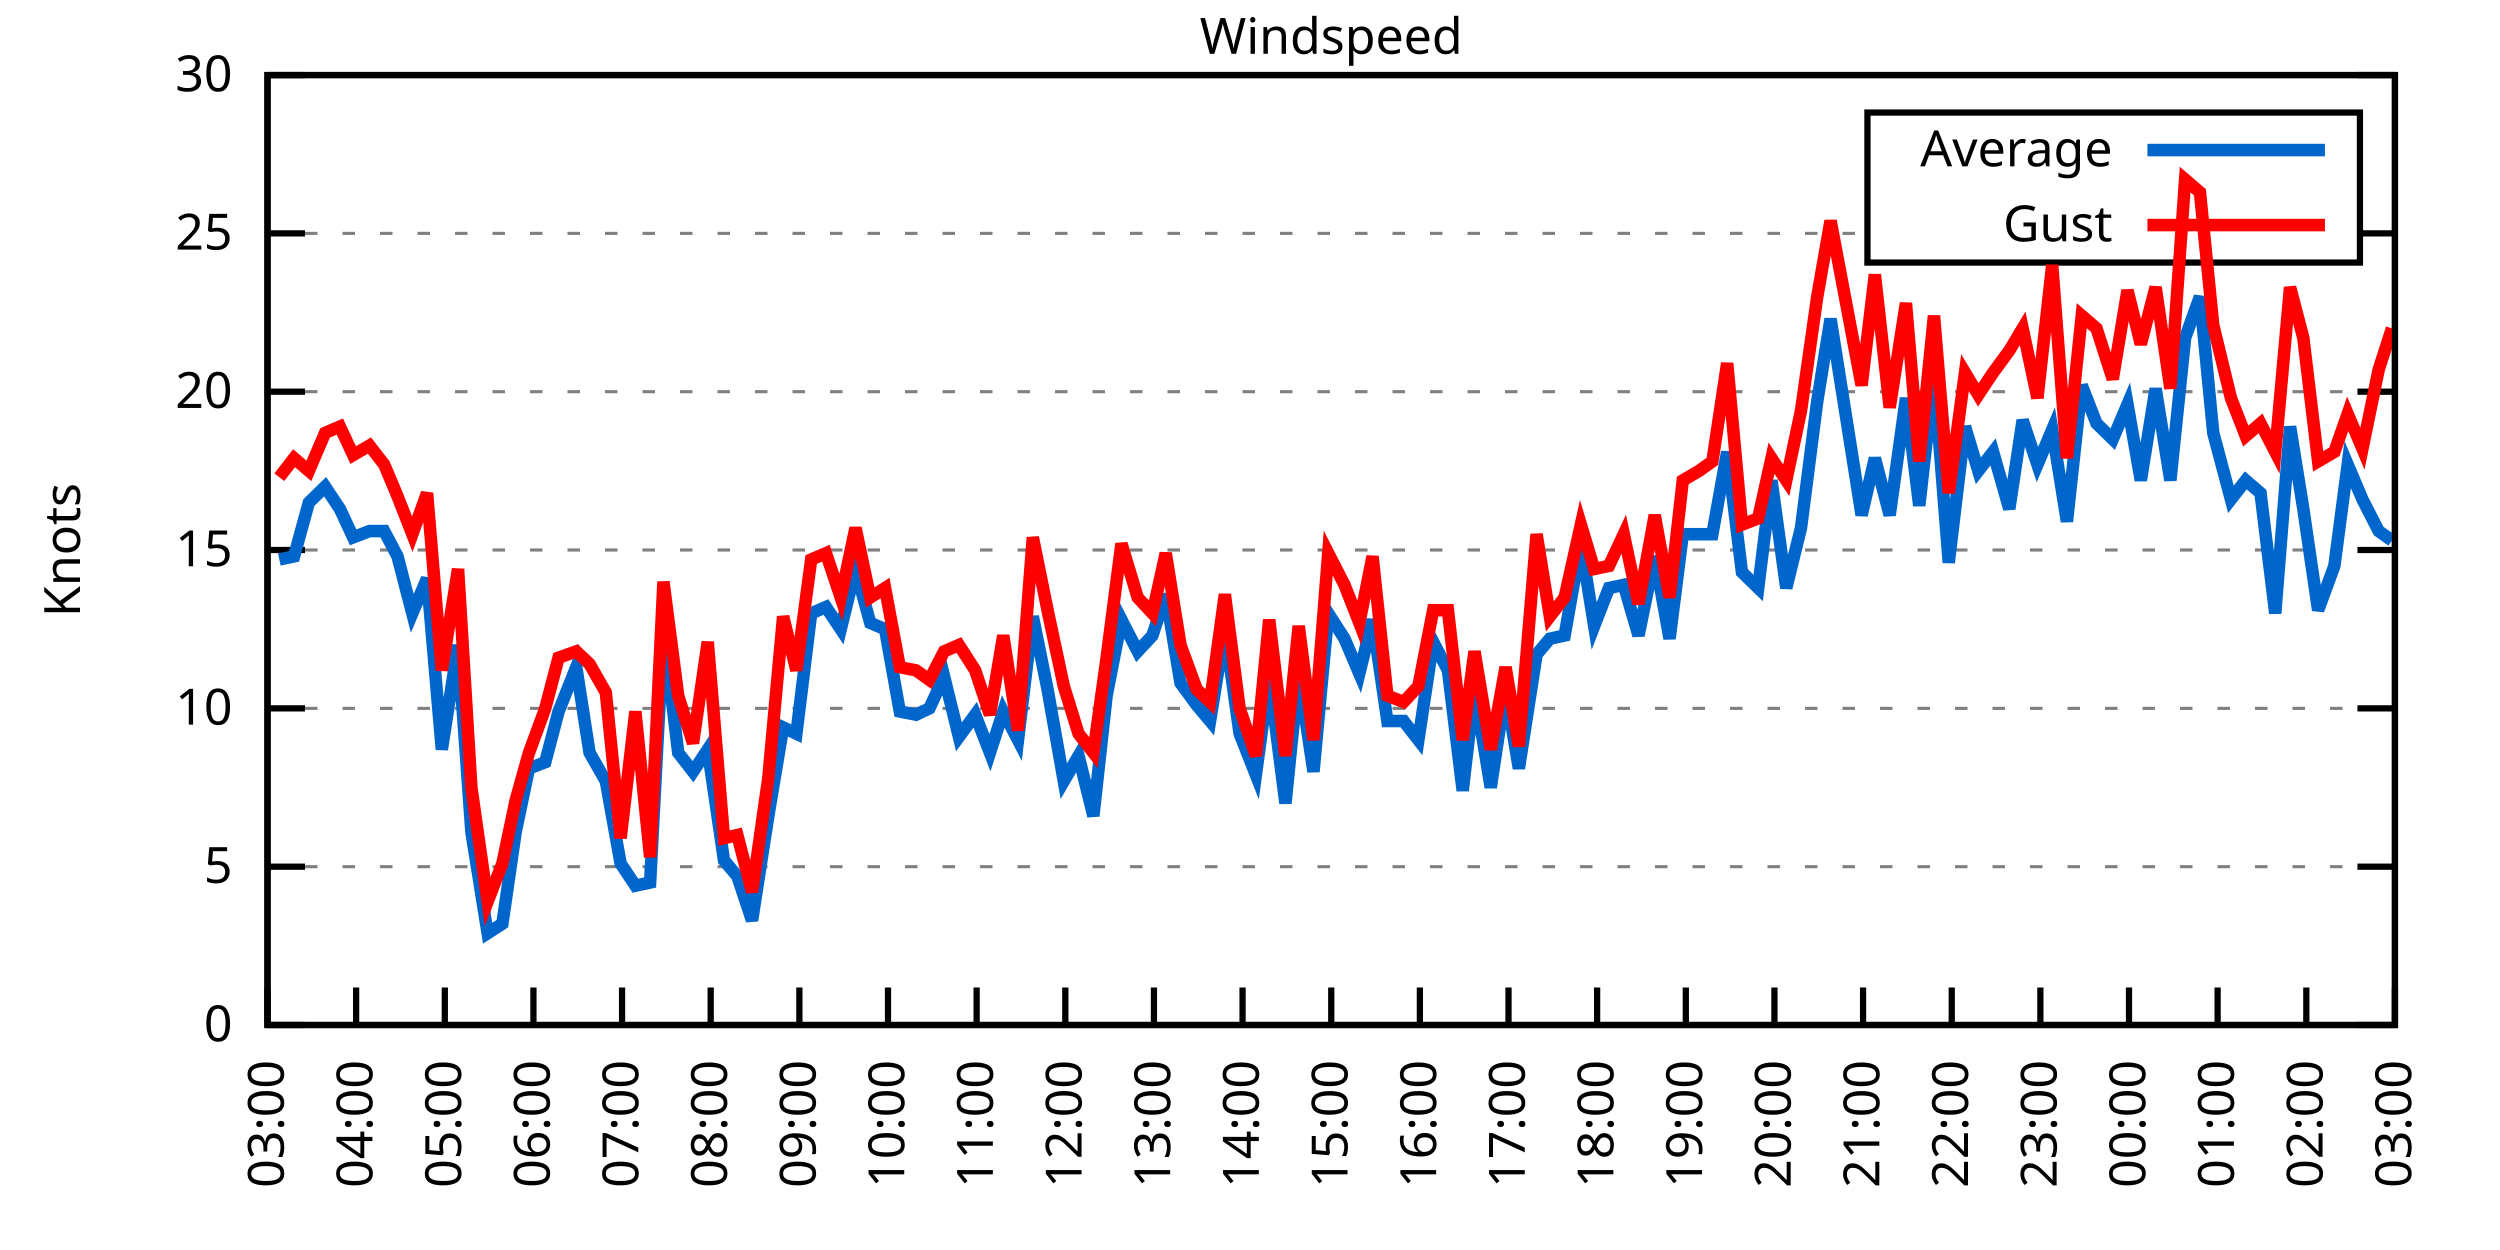
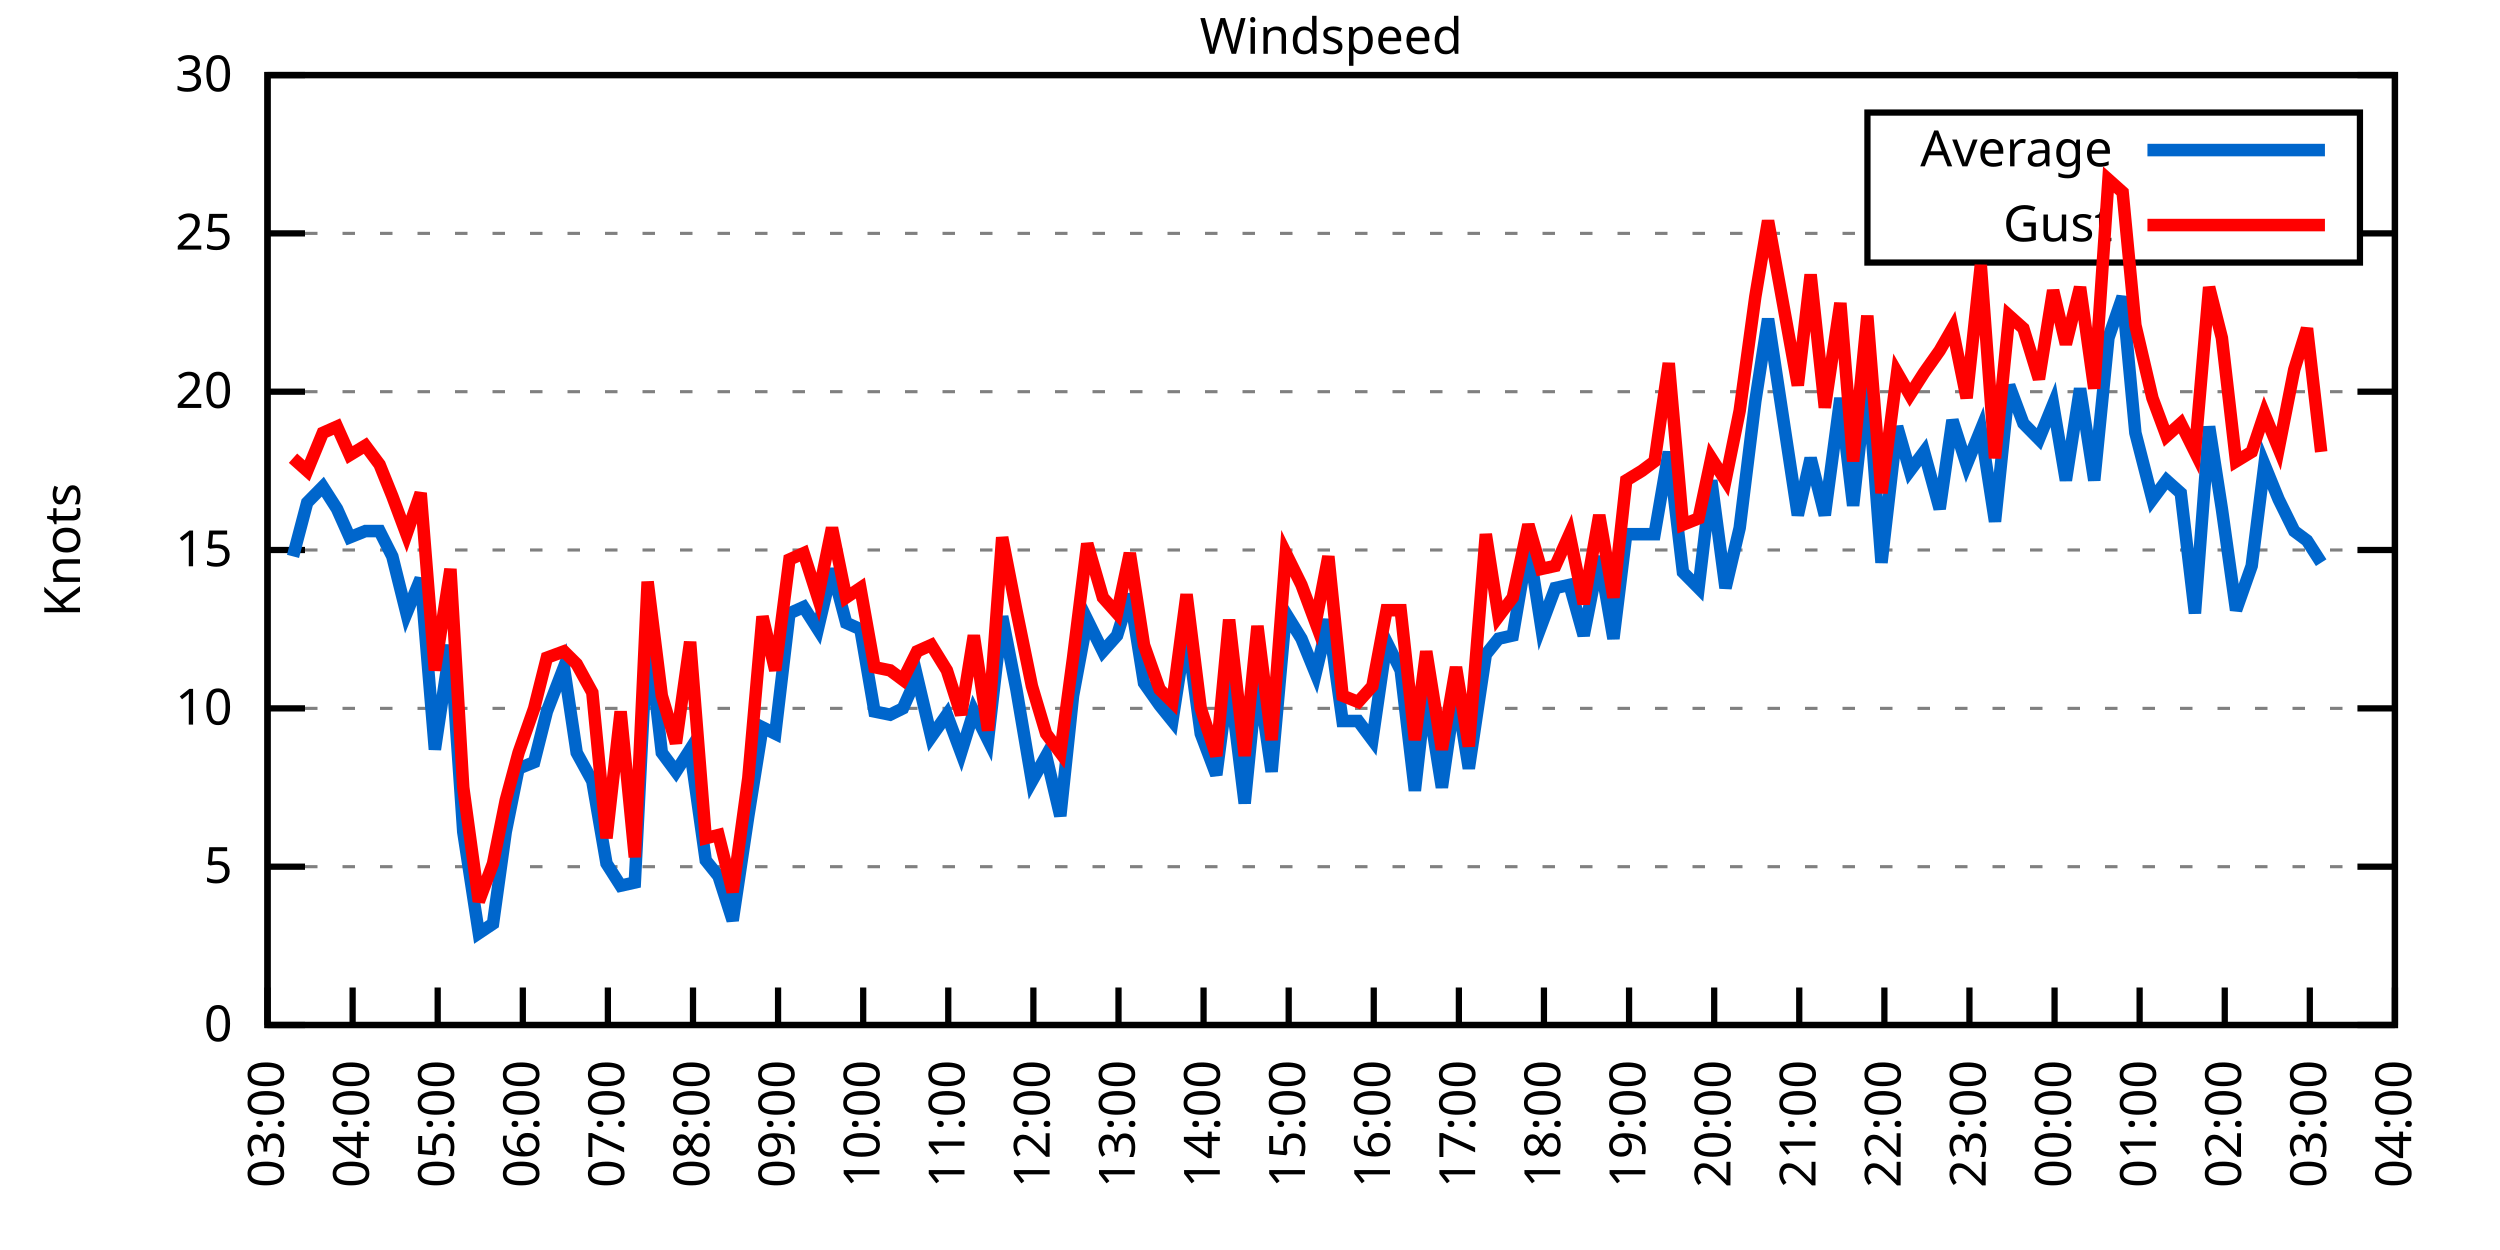
<svg xmlns="http://www.w3.org/2000/svg" xmlns:xlink="http://www.w3.org/1999/xlink" width="400" height="200" viewBox="0 0 400 200">
  <g id="gnuplot_canvas">
    <rect x="0" y="0" width="400" height="200" fill="none" />
    <defs>
      <circle id="gpDot" r="0.5" stroke-width="0.5" stroke="currentColor" />
      <path id="gpPt0" stroke-width="0.333" stroke="currentColor" d="M-1,0 h2 M0,-1 v2" />
      <path id="gpPt1" stroke-width="0.333" stroke="currentColor" d="M-1,-1 L1,1 M1,-1 L-1,1" />
      <path id="gpPt2" stroke-width="0.333" stroke="currentColor" d="M-1,0 L1,0 M0,-1 L0,1 M-1,-1 L1,1 M-1,1 L1,-1" />
      <rect id="gpPt3" stroke-width="0.333" stroke="currentColor" x="-1" y="-1" width="2" height="2" />
      <rect id="gpPt4" stroke-width="0.333" stroke="currentColor" fill="currentColor" x="-1" y="-1" width="2" height="2" />
      <circle id="gpPt5" stroke-width="0.333" stroke="currentColor" cx="0" cy="0" r="1" />
      <use xlink:href="#gpPt5" id="gpPt6" fill="currentColor" stroke="none" />
      <path id="gpPt7" stroke-width="0.333" stroke="currentColor" d="M0,-1.33 L-1.33,0.67 L1.33,0.67 z" />
      <use xlink:href="#gpPt7" id="gpPt8" fill="currentColor" stroke="none" />
      <use xlink:href="#gpPt7" id="gpPt9" stroke="currentColor" transform="rotate(180)" />
      <use xlink:href="#gpPt9" id="gpPt10" fill="currentColor" stroke="none" />
      <use xlink:href="#gpPt3" id="gpPt11" stroke="currentColor" transform="rotate(45)" />
      <use xlink:href="#gpPt11" id="gpPt12" fill="currentColor" stroke="none" />
      <path id="gpPt13" stroke-width="0.333" stroke="currentColor" d="M0,1.330 L1.265,0.411 L0.782,-1.067 L-0.782,-1.076 L-1.265,0.411 z" />
      <use xlink:href="#gpPt13" id="gpPt14" fill="currentColor" stroke="none" />
      <filter id="textbox" filterUnits="objectBoundingBox" x="0" y="0" height="1" width="1">
        <feFlood flood-color="white" flood-opacity="1" result="bgnd" />
        <feComposite in="SourceGraphic" in2="bgnd" operator="atop" />
      </filter>
      <filter id="greybox" filterUnits="objectBoundingBox" x="0" y="0" height="1" width="1">
        <feFlood flood-color="lightgrey" flood-opacity="1" result="grey" />
        <feComposite in="SourceGraphic" in2="grey" operator="atop" />
      </filter>
    </defs>
    <g fill="none" color="white" stroke="currentColor" stroke-width="1.00" stroke-linecap="butt" stroke-linejoin="miter">
</g>
    <g fill="none" color="black" stroke="currentColor" stroke-width="1.00" stroke-linecap="butt" stroke-linejoin="miter">
      <g stroke="none" shape-rendering="crispEdges">
        <polygon fill="rgb(255, 255, 255)" points="42.80,164.00 383.18,164.00 383.18,12.02 42.80,12.02 " />
      </g>
    </g>
    <g fill="none" color="black" stroke="currentColor" stroke-width="1.00" stroke-linecap="butt" stroke-linejoin="miter">
</g>
    <g fill="none" color="black" stroke="black" stroke-width="0.50" stroke-linecap="butt" stroke-linejoin="miter">
</g>
    <g fill="none" color="gray" stroke="currentColor" stroke-width="0.50" stroke-linecap="butt" stroke-linejoin="miter">
      <path stroke="gray" stroke-dasharray="2,4" class="gridline" d="M42.80,164.00 L383.19,164.00  " />
    </g>
    <g fill="none" color="gray" stroke="gray" stroke-width="1.00" stroke-linecap="butt" stroke-linejoin="miter">
</g>
    <g fill="none" color="black" stroke="currentColor" stroke-width="1.00" stroke-linecap="butt" stroke-linejoin="miter">
      <path stroke="black" d="M42.80,164.00 L48.80,164.00 M383.19,164.00 L377.19,164.00  " />
      <g transform="translate(37.20,166.60)" stroke="none" fill="black" font-family="Sans" font-size="8.00" text-anchor="end">
        <text>
          <tspan font-family="Sans"> 0</tspan>
        </text>
      </g>
    </g>
    <g fill="none" color="black" stroke="currentColor" stroke-width="1.00" stroke-linecap="butt" stroke-linejoin="miter">
</g>
    <g fill="none" color="black" stroke="black" stroke-width="0.50" stroke-linecap="butt" stroke-linejoin="miter">
</g>
    <g fill="none" color="gray" stroke="currentColor" stroke-width="0.50" stroke-linecap="butt" stroke-linejoin="miter">
      <path stroke="gray" stroke-dasharray="2,4" class="gridline" d="M42.80,138.67 L383.19,138.67  " />
    </g>
    <g fill="none" color="gray" stroke="gray" stroke-width="1.00" stroke-linecap="butt" stroke-linejoin="miter">
</g>
    <g fill="none" color="black" stroke="currentColor" stroke-width="1.00" stroke-linecap="butt" stroke-linejoin="miter">
      <path stroke="black" d="M42.80,138.67 L48.80,138.67 M383.19,138.67 L377.19,138.67  " />
      <g transform="translate(37.20,141.27)" stroke="none" fill="black" font-family="Sans" font-size="8.00" text-anchor="end">
        <text>
          <tspan font-family="Sans"> 5</tspan>
        </text>
      </g>
    </g>
    <g fill="none" color="black" stroke="currentColor" stroke-width="1.00" stroke-linecap="butt" stroke-linejoin="miter">
</g>
    <g fill="none" color="black" stroke="black" stroke-width="0.50" stroke-linecap="butt" stroke-linejoin="miter">
</g>
    <g fill="none" color="gray" stroke="currentColor" stroke-width="0.50" stroke-linecap="butt" stroke-linejoin="miter">
      <path stroke="gray" stroke-dasharray="2,4" class="gridline" d="M42.80,113.34 L383.19,113.34  " />
    </g>
    <g fill="none" color="gray" stroke="gray" stroke-width="1.00" stroke-linecap="butt" stroke-linejoin="miter">
</g>
    <g fill="none" color="black" stroke="currentColor" stroke-width="1.00" stroke-linecap="butt" stroke-linejoin="miter">
      <path stroke="black" d="M42.80,113.34 L48.80,113.34 M383.19,113.34 L377.19,113.34  " />
      <g transform="translate(37.20,115.94)" stroke="none" fill="black" font-family="Sans" font-size="8.00" text-anchor="end">
        <text>
          <tspan font-family="Sans"> 10</tspan>
        </text>
      </g>
    </g>
    <g fill="none" color="black" stroke="currentColor" stroke-width="1.00" stroke-linecap="butt" stroke-linejoin="miter">
</g>
    <g fill="none" color="black" stroke="black" stroke-width="0.50" stroke-linecap="butt" stroke-linejoin="miter">
</g>
    <g fill="none" color="gray" stroke="currentColor" stroke-width="0.50" stroke-linecap="butt" stroke-linejoin="miter">
      <path stroke="gray" stroke-dasharray="2,4" class="gridline" d="M42.80,88.00 L383.19,88.00  " />
    </g>
    <g fill="none" color="gray" stroke="gray" stroke-width="1.00" stroke-linecap="butt" stroke-linejoin="miter">
</g>
    <g fill="none" color="black" stroke="currentColor" stroke-width="1.00" stroke-linecap="butt" stroke-linejoin="miter">
      <path stroke="black" d="M42.80,88.00 L48.80,88.00 M383.19,88.00 L377.19,88.00  " />
      <g transform="translate(37.20,90.60)" stroke="none" fill="black" font-family="Sans" font-size="8.00" text-anchor="end">
        <text>
          <tspan font-family="Sans"> 15</tspan>
        </text>
      </g>
    </g>
    <g fill="none" color="black" stroke="currentColor" stroke-width="1.00" stroke-linecap="butt" stroke-linejoin="miter">
</g>
    <g fill="none" color="black" stroke="black" stroke-width="0.50" stroke-linecap="butt" stroke-linejoin="miter">
</g>
    <g fill="none" color="gray" stroke="currentColor" stroke-width="0.50" stroke-linecap="butt" stroke-linejoin="miter">
      <path stroke="gray" stroke-dasharray="2,4" class="gridline" d="M42.80,62.67 L383.19,62.67  " />
    </g>
    <g fill="none" color="gray" stroke="gray" stroke-width="1.00" stroke-linecap="butt" stroke-linejoin="miter">
</g>
    <g fill="none" color="black" stroke="currentColor" stroke-width="1.00" stroke-linecap="butt" stroke-linejoin="miter">
      <path stroke="black" d="M42.80,62.67 L48.80,62.67 M383.19,62.67 L377.19,62.67  " />
      <g transform="translate(37.20,65.27)" stroke="none" fill="black" font-family="Sans" font-size="8.00" text-anchor="end">
        <text>
          <tspan font-family="Sans"> 20</tspan>
        </text>
      </g>
    </g>
    <g fill="none" color="black" stroke="currentColor" stroke-width="1.00" stroke-linecap="butt" stroke-linejoin="miter">
</g>
    <g fill="none" color="black" stroke="black" stroke-width="0.50" stroke-linecap="butt" stroke-linejoin="miter">
</g>
    <g fill="none" color="gray" stroke="currentColor" stroke-width="0.50" stroke-linecap="butt" stroke-linejoin="miter">
      <path stroke="gray" stroke-dasharray="2,4" class="gridline" d="M42.80,37.34 L298.79,37.34 M377.59,37.34 L383.19,37.34  " />
    </g>
    <g fill="none" color="gray" stroke="gray" stroke-width="1.00" stroke-linecap="butt" stroke-linejoin="miter">
</g>
    <g fill="none" color="black" stroke="currentColor" stroke-width="1.00" stroke-linecap="butt" stroke-linejoin="miter">
      <path stroke="black" d="M42.80,37.34 L48.80,37.34 M383.19,37.34 L377.19,37.34  " />
      <g transform="translate(37.20,39.94)" stroke="none" fill="black" font-family="Sans" font-size="8.00" text-anchor="end">
        <text>
          <tspan font-family="Sans"> 25</tspan>
        </text>
      </g>
    </g>
    <g fill="none" color="black" stroke="currentColor" stroke-width="1.00" stroke-linecap="butt" stroke-linejoin="miter">
</g>
    <g fill="none" color="black" stroke="black" stroke-width="0.50" stroke-linecap="butt" stroke-linejoin="miter">
</g>
    <g fill="none" color="gray" stroke="currentColor" stroke-width="0.50" stroke-linecap="butt" stroke-linejoin="miter">
      <path stroke="gray" stroke-dasharray="2,4" class="gridline" d="M42.80,12.01 L383.19,12.01  " />
    </g>
    <g fill="none" color="gray" stroke="gray" stroke-width="1.00" stroke-linecap="butt" stroke-linejoin="miter">
</g>
    <g fill="none" color="black" stroke="currentColor" stroke-width="1.00" stroke-linecap="butt" stroke-linejoin="miter">
      <path stroke="black" d="M42.80,12.01 L48.80,12.01 M383.19,12.01 L377.19,12.01  " />
      <g transform="translate(37.20,14.61)" stroke="none" fill="black" font-family="Sans" font-size="8.00" text-anchor="end">
        <text>
          <tspan font-family="Sans"> 30</tspan>
        </text>
      </g>
    </g>
    <g fill="none" color="black" stroke="currentColor" stroke-width="1.00" stroke-linecap="butt" stroke-linejoin="miter">
      <path stroke="black" d="M42.80,164.00 L42.80,158.00  " />
      <g transform="translate(45.40,169.60) rotate(270.00)" stroke="none" fill="black" font-family="Sans" font-size="8.00" text-anchor="end">
        <text>
          <tspan font-family="Sans">03:00</tspan>
        </text>
      </g>
    </g>
    <g fill="none" color="black" stroke="currentColor" stroke-width="1.00" stroke-linecap="butt" stroke-linejoin="miter">
-       <path stroke="black" d="M56.98,164.00 L56.98,158.00  " />
-       <g transform="translate(59.58,169.60) rotate(270.00)" stroke="none" fill="black" font-family="Sans" font-size="8.00" text-anchor="end">
+       <path stroke="black" d="M56.42,164.00 L56.42,158.00  " />
+       <g transform="translate(59.02,169.60) rotate(270.00)" stroke="none" fill="black" font-family="Sans" font-size="8.00" text-anchor="end">
        <text>
          <tspan font-family="Sans">04:00</tspan>
        </text>
      </g>
    </g>
    <g fill="none" color="black" stroke="currentColor" stroke-width="1.00" stroke-linecap="butt" stroke-linejoin="miter">
-       <path stroke="black" d="M71.17,164.00 L71.17,158.00  " />
-       <g transform="translate(73.77,169.60) rotate(270.00)" stroke="none" fill="black" font-family="Sans" font-size="8.00" text-anchor="end">
+       <path stroke="black" d="M70.03,164.00 L70.03,158.00  " />
+       <g transform="translate(72.63,169.60) rotate(270.00)" stroke="none" fill="black" font-family="Sans" font-size="8.00" text-anchor="end">
        <text>
          <tspan font-family="Sans">05:00</tspan>
        </text>
      </g>
    </g>
    <g fill="none" color="black" stroke="currentColor" stroke-width="1.00" stroke-linecap="butt" stroke-linejoin="miter">
-       <path stroke="black" d="M85.35,164.00 L85.35,158.00  " />
-       <g transform="translate(87.95,169.60) rotate(270.00)" stroke="none" fill="black" font-family="Sans" font-size="8.00" text-anchor="end">
+       <path stroke="black" d="M83.65,164.00 L83.65,158.00  " />
+       <g transform="translate(86.25,169.60) rotate(270.00)" stroke="none" fill="black" font-family="Sans" font-size="8.00" text-anchor="end">
        <text>
          <tspan font-family="Sans">06:00</tspan>
        </text>
      </g>
    </g>
    <g fill="none" color="black" stroke="currentColor" stroke-width="1.00" stroke-linecap="butt" stroke-linejoin="miter">
-       <path stroke="black" d="M99.53,164.00 L99.53,158.00  " />
-       <g transform="translate(102.13,169.60) rotate(270.00)" stroke="none" fill="black" font-family="Sans" font-size="8.00" text-anchor="end">
+       <path stroke="black" d="M97.26,164.00 L97.26,158.00  " />
+       <g transform="translate(99.86,169.60) rotate(270.00)" stroke="none" fill="black" font-family="Sans" font-size="8.00" text-anchor="end">
        <text>
          <tspan font-family="Sans">07:00</tspan>
        </text>
      </g>
    </g>
    <g fill="none" color="black" stroke="currentColor" stroke-width="1.00" stroke-linecap="butt" stroke-linejoin="miter">
-       <path stroke="black" d="M113.71,164.00 L113.71,158.00  " />
-       <g transform="translate(116.31,169.60) rotate(270.00)" stroke="none" fill="black" font-family="Sans" font-size="8.00" text-anchor="end">
+       <path stroke="black" d="M110.88,164.00 L110.88,158.00  " />
+       <g transform="translate(113.48,169.60) rotate(270.00)" stroke="none" fill="black" font-family="Sans" font-size="8.00" text-anchor="end">
        <text>
          <tspan font-family="Sans">08:00</tspan>
        </text>
      </g>
    </g>
    <g fill="none" color="black" stroke="currentColor" stroke-width="1.00" stroke-linecap="butt" stroke-linejoin="miter">
-       <path stroke="black" d="M127.90,164.00 L127.90,158.00  " />
-       <g transform="translate(130.50,169.60) rotate(270.00)" stroke="none" fill="black" font-family="Sans" font-size="8.00" text-anchor="end">
+       <path stroke="black" d="M124.49,164.00 L124.49,158.00  " />
+       <g transform="translate(127.09,169.60) rotate(270.00)" stroke="none" fill="black" font-family="Sans" font-size="8.00" text-anchor="end">
        <text>
          <tspan font-family="Sans">09:00</tspan>
        </text>
      </g>
    </g>
    <g fill="none" color="black" stroke="currentColor" stroke-width="1.00" stroke-linecap="butt" stroke-linejoin="miter">
-       <path stroke="black" d="M142.08,164.00 L142.08,158.00  " />
-       <g transform="translate(144.68,169.60) rotate(270.00)" stroke="none" fill="black" font-family="Sans" font-size="8.00" text-anchor="end">
+       <path stroke="black" d="M138.11,164.00 L138.11,158.00  " />
+       <g transform="translate(140.71,169.60) rotate(270.00)" stroke="none" fill="black" font-family="Sans" font-size="8.00" text-anchor="end">
        <text>
          <tspan font-family="Sans">10:00</tspan>
        </text>
      </g>
    </g>
    <g fill="none" color="black" stroke="currentColor" stroke-width="1.00" stroke-linecap="butt" stroke-linejoin="miter">
-       <path stroke="black" d="M156.26,164.00 L156.26,158.00  " />
-       <g transform="translate(158.86,169.60) rotate(270.00)" stroke="none" fill="black" font-family="Sans" font-size="8.00" text-anchor="end">
+       <path stroke="black" d="M151.72,164.00 L151.72,158.00  " />
+       <g transform="translate(154.32,169.60) rotate(270.00)" stroke="none" fill="black" font-family="Sans" font-size="8.00" text-anchor="end">
        <text>
          <tspan font-family="Sans">11:00</tspan>
        </text>
      </g>
    </g>
    <g fill="none" color="black" stroke="currentColor" stroke-width="1.00" stroke-linecap="butt" stroke-linejoin="miter">
-       <path stroke="black" d="M170.45,164.00 L170.45,158.00  " />
-       <g transform="translate(173.05,169.60) rotate(270.00)" stroke="none" fill="black" font-family="Sans" font-size="8.00" text-anchor="end">
+       <path stroke="black" d="M165.34,164.00 L165.34,158.00  " />
+       <g transform="translate(167.94,169.60) rotate(270.00)" stroke="none" fill="black" font-family="Sans" font-size="8.00" text-anchor="end">
        <text>
          <tspan font-family="Sans">12:00</tspan>
        </text>
      </g>
    </g>
    <g fill="none" color="black" stroke="currentColor" stroke-width="1.00" stroke-linecap="butt" stroke-linejoin="miter">
-       <path stroke="black" d="M184.63,164.00 L184.63,158.00  " />
-       <g transform="translate(187.23,169.60) rotate(270.00)" stroke="none" fill="black" font-family="Sans" font-size="8.00" text-anchor="end">
+       <path stroke="black" d="M178.96,164.00 L178.96,158.00  " />
+       <g transform="translate(181.56,169.60) rotate(270.00)" stroke="none" fill="black" font-family="Sans" font-size="8.00" text-anchor="end">
        <text>
          <tspan font-family="Sans">13:00</tspan>
        </text>
      </g>
    </g>
    <g fill="none" color="black" stroke="currentColor" stroke-width="1.00" stroke-linecap="butt" stroke-linejoin="miter">
-       <path stroke="black" d="M198.81,164.00 L198.81,158.00  " />
-       <g transform="translate(201.41,169.60) rotate(270.00)" stroke="none" fill="black" font-family="Sans" font-size="8.00" text-anchor="end">
+       <path stroke="black" d="M192.57,164.00 L192.57,158.00  " />
+       <g transform="translate(195.17,169.60) rotate(270.00)" stroke="none" fill="black" font-family="Sans" font-size="8.00" text-anchor="end">
        <text>
          <tspan font-family="Sans">14:00</tspan>
        </text>
      </g>
    </g>
    <g fill="none" color="black" stroke="currentColor" stroke-width="1.00" stroke-linecap="butt" stroke-linejoin="miter">
-       <path stroke="black" d="M213.00,164.00 L213.00,158.00  " />
-       <g transform="translate(215.60,169.60) rotate(270.00)" stroke="none" fill="black" font-family="Sans" font-size="8.00" text-anchor="end">
+       <path stroke="black" d="M206.19,164.00 L206.19,158.00  " />
+       <g transform="translate(208.79,169.60) rotate(270.00)" stroke="none" fill="black" font-family="Sans" font-size="8.00" text-anchor="end">
        <text>
          <tspan font-family="Sans">15:00</tspan>
        </text>
      </g>
    </g>
    <g fill="none" color="black" stroke="currentColor" stroke-width="1.00" stroke-linecap="butt" stroke-linejoin="miter">
-       <path stroke="black" d="M227.18,164.00 L227.18,158.00  " />
-       <g transform="translate(229.78,169.60) rotate(270.00)" stroke="none" fill="black" font-family="Sans" font-size="8.00" text-anchor="end">
+       <path stroke="black" d="M219.80,164.00 L219.80,158.00  " />
+       <g transform="translate(222.40,169.60) rotate(270.00)" stroke="none" fill="black" font-family="Sans" font-size="8.00" text-anchor="end">
        <text>
          <tspan font-family="Sans">16:00</tspan>
        </text>
      </g>
    </g>
    <g fill="none" color="black" stroke="currentColor" stroke-width="1.00" stroke-linecap="butt" stroke-linejoin="miter">
-       <path stroke="black" d="M241.36,164.00 L241.36,158.00  " />
-       <g transform="translate(243.96,169.60) rotate(270.00)" stroke="none" fill="black" font-family="Sans" font-size="8.00" text-anchor="end">
+       <path stroke="black" d="M233.42,164.00 L233.42,158.00  " />
+       <g transform="translate(236.02,169.60) rotate(270.00)" stroke="none" fill="black" font-family="Sans" font-size="8.00" text-anchor="end">
        <text>
          <tspan font-family="Sans">17:00</tspan>
        </text>
      </g>
    </g>
    <g fill="none" color="black" stroke="currentColor" stroke-width="1.00" stroke-linecap="butt" stroke-linejoin="miter">
-       <path stroke="black" d="M255.54,164.00 L255.54,158.00  " />
-       <g transform="translate(258.14,169.60) rotate(270.00)" stroke="none" fill="black" font-family="Sans" font-size="8.00" text-anchor="end">
+       <path stroke="black" d="M247.03,164.00 L247.03,158.00  " />
+       <g transform="translate(249.63,169.60) rotate(270.00)" stroke="none" fill="black" font-family="Sans" font-size="8.00" text-anchor="end">
        <text>
          <tspan font-family="Sans">18:00</tspan>
        </text>
      </g>
    </g>
    <g fill="none" color="black" stroke="currentColor" stroke-width="1.00" stroke-linecap="butt" stroke-linejoin="miter">
-       <path stroke="black" d="M269.73,164.00 L269.73,158.00  " />
-       <g transform="translate(272.33,169.60) rotate(270.00)" stroke="none" fill="black" font-family="Sans" font-size="8.00" text-anchor="end">
+       <path stroke="black" d="M260.65,164.00 L260.65,158.00  " />
+       <g transform="translate(263.25,169.60) rotate(270.00)" stroke="none" fill="black" font-family="Sans" font-size="8.00" text-anchor="end">
        <text>
          <tspan font-family="Sans">19:00</tspan>
        </text>
      </g>
    </g>
    <g fill="none" color="black" stroke="currentColor" stroke-width="1.00" stroke-linecap="butt" stroke-linejoin="miter">
-       <path stroke="black" d="M283.91,164.00 L283.91,158.00  " />
-       <g transform="translate(286.51,169.60) rotate(270.00)" stroke="none" fill="black" font-family="Sans" font-size="8.00" text-anchor="end">
+       <path stroke="black" d="M274.27,164.00 L274.27,158.00  " />
+       <g transform="translate(276.87,169.60) rotate(270.00)" stroke="none" fill="black" font-family="Sans" font-size="8.00" text-anchor="end">
        <text>
          <tspan font-family="Sans">20:00</tspan>
        </text>
      </g>
    </g>
    <g fill="none" color="black" stroke="currentColor" stroke-width="1.00" stroke-linecap="butt" stroke-linejoin="miter">
-       <path stroke="black" d="M298.09,164.00 L298.09,158.00  " />
-       <g transform="translate(300.69,169.60) rotate(270.00)" stroke="none" fill="black" font-family="Sans" font-size="8.00" text-anchor="end">
+       <path stroke="black" d="M287.88,164.00 L287.88,158.00  " />
+       <g transform="translate(290.48,169.60) rotate(270.00)" stroke="none" fill="black" font-family="Sans" font-size="8.00" text-anchor="end">
        <text>
          <tspan font-family="Sans">21:00</tspan>
        </text>
      </g>
    </g>
    <g fill="none" color="black" stroke="currentColor" stroke-width="1.00" stroke-linecap="butt" stroke-linejoin="miter">
-       <path stroke="black" d="M312.28,164.00 L312.28,158.00  " />
-       <g transform="translate(314.88,169.60) rotate(270.00)" stroke="none" fill="black" font-family="Sans" font-size="8.00" text-anchor="end">
+       <path stroke="black" d="M301.50,164.00 L301.50,158.00  " />
+       <g transform="translate(304.10,169.60) rotate(270.00)" stroke="none" fill="black" font-family="Sans" font-size="8.00" text-anchor="end">
        <text>
          <tspan font-family="Sans">22:00</tspan>
        </text>
      </g>
    </g>
    <g fill="none" color="black" stroke="currentColor" stroke-width="1.00" stroke-linecap="butt" stroke-linejoin="miter">
-       <path stroke="black" d="M326.46,164.00 L326.46,158.00  " />
-       <g transform="translate(329.06,169.60) rotate(270.00)" stroke="none" fill="black" font-family="Sans" font-size="8.00" text-anchor="end">
+       <path stroke="black" d="M315.11,164.00 L315.11,158.00  " />
+       <g transform="translate(317.71,169.60) rotate(270.00)" stroke="none" fill="black" font-family="Sans" font-size="8.00" text-anchor="end">
        <text>
          <tspan font-family="Sans">23:00</tspan>
        </text>
      </g>
    </g>
    <g fill="none" color="black" stroke="currentColor" stroke-width="1.00" stroke-linecap="butt" stroke-linejoin="miter">
-       <path stroke="black" d="M340.64,164.00 L340.64,158.00  " />
-       <g transform="translate(343.24,169.60) rotate(270.00)" stroke="none" fill="black" font-family="Sans" font-size="8.00" text-anchor="end">
+       <path stroke="black" d="M328.73,164.00 L328.73,158.00  " />
+       <g transform="translate(331.33,169.60) rotate(270.00)" stroke="none" fill="black" font-family="Sans" font-size="8.00" text-anchor="end">
        <text>
          <tspan font-family="Sans">00:00</tspan>
        </text>
      </g>
    </g>
    <g fill="none" color="black" stroke="currentColor" stroke-width="1.00" stroke-linecap="butt" stroke-linejoin="miter">
-       <path stroke="black" d="M354.82,164.00 L354.82,158.00  " />
-       <g transform="translate(357.42,169.60) rotate(270.00)" stroke="none" fill="black" font-family="Sans" font-size="8.00" text-anchor="end">
+       <path stroke="black" d="M342.34,164.00 L342.34,158.00  " />
+       <g transform="translate(344.94,169.60) rotate(270.00)" stroke="none" fill="black" font-family="Sans" font-size="8.00" text-anchor="end">
        <text>
          <tspan font-family="Sans">01:00</tspan>
        </text>
      </g>
    </g>
    <g fill="none" color="black" stroke="currentColor" stroke-width="1.00" stroke-linecap="butt" stroke-linejoin="miter">
-       <path stroke="black" d="M369.01,164.00 L369.01,158.00  " />
-       <g transform="translate(371.61,169.60) rotate(270.00)" stroke="none" fill="black" font-family="Sans" font-size="8.00" text-anchor="end">
+       <path stroke="black" d="M355.96,164.00 L355.96,158.00  " />
+       <g transform="translate(358.56,169.60) rotate(270.00)" stroke="none" fill="black" font-family="Sans" font-size="8.00" text-anchor="end">
        <text>
          <tspan font-family="Sans">02:00</tspan>
+         </text>
+       </g>
+     </g>
+     <g fill="none" color="black" stroke="currentColor" stroke-width="1.00" stroke-linecap="butt" stroke-linejoin="miter">
+       <path stroke="black" d="M369.57,164.00 L369.57,158.00  " />
+       <g transform="translate(372.17,169.60) rotate(270.00)" stroke="none" fill="black" font-family="Sans" font-size="8.00" text-anchor="end">
+         <text>
+           <tspan font-family="Sans">03:00</tspan>
        </text>
      </g>
    </g>
    <g fill="none" color="black" stroke="currentColor" stroke-width="1.00" stroke-linecap="butt" stroke-linejoin="miter">
      <path stroke="black" d="M383.19,164.00 L383.19,158.00  " />
      <g transform="translate(385.79,169.60) rotate(270.00)" stroke="none" fill="black" font-family="Sans" font-size="8.00" text-anchor="end">
        <text>
-           <tspan font-family="Sans">03:00</tspan>
+           <tspan font-family="Sans">04:00</tspan>
        </text>
      </g>
    </g>
    <g fill="none" color="black" stroke="currentColor" stroke-width="1.00" stroke-linecap="butt" stroke-linejoin="miter">
</g>
    <g fill="none" color="black" stroke="currentColor" stroke-width="1.00" stroke-linecap="butt" stroke-linejoin="miter">
      <path stroke="black" d="M42.80,12.01 L42.80,164.00 L383.19,164.00 L383.19,12.01 L42.80,12.01 Z  " />
    </g>
    <g fill="none" color="black" stroke="currentColor" stroke-width="1.00" stroke-linecap="butt" stroke-linejoin="miter">
</g>
    <g fill="none" color="black" stroke="currentColor" stroke-width="1.00" stroke-linecap="butt" stroke-linejoin="miter">
      <path stroke="black" d="M298.79,42.01 L298.79,18.01 L377.59,18.01 L377.59,42.01 L298.79,42.01 Z  " />
    </g>
    <g id="Windspeed_plot_1">
      <g fill="none" color="white" stroke="black" stroke-width="2.00" stroke-linecap="butt" stroke-linejoin="miter">
</g>
      <g fill="none" color="black" stroke="currentColor" stroke-width="2.00" stroke-linecap="butt" stroke-linejoin="miter">
        <g transform="translate(337.99,26.61)" stroke="none" fill="black" font-family="Sans" font-size="8.00" text-anchor="end">
          <text>
            <tspan font-family="Sans">Average</tspan>
          </text>
        </g>
      </g>
      <g fill="none" color="black" stroke="currentColor" stroke-width="2.00" stroke-linecap="butt" stroke-linejoin="miter">
-         <path stroke="rgb(  0, 102, 204)" d="M343.59,24.01 L371.99,24.01 M44.69,89.52 L47.05,89.02 L49.42,80.41 L52.02,77.87 L54.38,81.42 L56.51,85.98   L59.11,84.97 L61.47,84.97 L63.60,89.02 L65.97,98.14 L68.33,92.56 L70.69,119.92 L73.29,103.20 L75.42,133.10   L78.02,149.31 L80.38,147.79 L82.51,133.10 L84.64,122.96 L87.24,121.95 L89.37,113.84 L92.20,106.75 L94.33,120.43   L96.93,124.99 L99.30,138.16 L101.66,141.71 L104.02,141.20 L106.15,100.67 L108.51,120.43 L110.88,123.47 L113.24,119.92   L115.84,137.66 L117.97,140.19 L120.33,147.28 L122.93,130.56 L125.30,116.38 L127.42,117.39 L129.79,98.14 L132.15,97.12   L134.52,100.67 L136.88,91.04 L139.24,99.66 L141.61,100.67 L143.97,113.84 L146.57,114.35 L148.70,113.34 L151.06,108.27   L153.43,117.90 L156.03,114.35 L158.39,120.43 L160.52,113.84 L162.88,118.40 L165.25,98.64 L167.61,110.30 L170.21,124.99   L172.57,120.94 L174.94,130.56 L177.06,111.31 L179.43,99.15 L182.03,104.22 L184.39,101.68 L186.52,95.10 L188.88,109.28   L191.48,112.83 L193.61,115.36 L195.98,100.67 L198.34,117.39 L200.94,123.98 L203.07,108.27 L205.67,128.54 L207.79,107.76   L210.16,123.47 L212.52,98.14 L215.12,102.19 L217.49,107.76 L219.61,99.15 L221.98,115.36 L224.58,115.36 L226.94,118.40   L229.31,102.70 L231.67,107.26 L234.03,126.51 L235.92,110.30 L238.52,126.00 L240.89,110.30 L243.02,122.96 L245.85,104.72   L247.98,102.19 L250.34,101.68 L252.94,86.99 L255.07,100.16 L257.43,94.08 L259.80,93.58 L262.16,101.68 L264.76,89.02   L267.13,102.19 L269.25,85.47 L271.85,85.47 L273.98,85.47 L276.35,72.30 L278.71,91.55 L281.31,94.08 L283.44,76.86   L285.80,94.08 L288.16,84.46 L290.76,64.19 L292.89,51.02 L297.86,82.43 L299.98,73.31 L302.35,82.43 L304.95,63.69   L307.08,80.91 L309.44,60.14 L311.80,90.03 L314.40,68.25 L316.53,75.34 L318.89,72.30 L321.49,81.42 L323.62,67.23   L325.99,74.33 L328.35,68.75 L330.71,83.45 L333.08,61.66 L335.44,67.74 L338.04,70.27 L340.40,64.70 L342.53,76.86   L344.90,62.17 L347.26,76.86 L349.62,54.06 L351.99,47.47 L354.12,69.26 L356.95,79.90 L359.32,76.86 L361.68,78.89   L364.04,98.14 L366.41,68.25 L368.53,81.42 L370.90,97.63 L373.50,90.54 L375.63,74.33 L377.99,79.90 L380.59,84.97   L382.72,86.49  " />
+         <path stroke="rgb(  0, 102, 204)" d="M343.59,24.01 L371.99,24.01 M46.88,89.02 L49.15,80.41 L51.65,77.87 L53.92,81.42 L55.96,85.98 L58.46,84.97   L60.73,84.97 L62.77,89.02 L65.04,98.14 L67.31,92.56 L69.58,119.92 L72.07,103.20 L74.12,133.10 L76.61,149.31   L78.88,147.79 L80.92,133.10 L82.97,122.96 L85.46,121.95 L87.50,113.84 L90.23,106.75 L92.27,120.43 L94.77,124.99   L97.04,138.16 L99.30,141.71 L101.57,141.20 L103.62,100.67 L105.89,120.43 L108.15,123.47 L110.42,119.92 L112.92,137.66   L114.96,140.19 L117.23,147.28 L119.73,130.56 L122.00,116.38 L124.04,117.39 L126.31,98.14 L128.58,97.12 L130.85,100.67   L133.12,91.04 L135.39,99.66 L137.66,100.67 L139.92,113.84 L142.42,114.35 L144.46,113.34 L146.73,108.27 L149.00,117.90   L151.50,114.35 L153.77,120.43 L155.81,113.84 L158.08,118.40 L160.35,98.64 L162.62,110.30 L165.11,124.99 L167.38,120.94   L169.65,130.56 L171.69,111.31 L173.96,99.15 L176.46,104.22 L178.73,101.68 L180.77,95.10 L183.04,109.28 L185.54,112.83   L187.58,115.36 L189.85,100.67 L192.12,117.39 L194.61,123.98 L196.66,108.27 L199.15,128.54 L201.19,107.76 L203.46,123.47   L205.73,98.14 L208.23,102.19 L210.50,107.76 L212.54,99.15 L214.81,115.36 L217.31,115.36 L219.58,118.40 L221.85,102.70   L224.11,107.26 L226.38,126.51 L228.20,110.30 L230.70,126.00 L232.96,110.30 L235.01,122.96 L237.73,104.72 L239.77,102.19   L242.04,101.68 L244.54,86.99 L246.58,100.16 L248.85,94.08 L251.12,93.58 L253.39,101.68 L255.88,89.02 L258.15,102.19   L260.20,85.47 L262.69,85.47 L264.73,85.47 L267.00,72.30 L269.27,91.55 L271.77,94.08 L273.81,76.86 L276.08,94.08   L278.35,84.46 L280.85,64.19 L282.89,51.02 L287.65,82.43 L289.70,73.31 L291.97,82.43 L294.46,63.69 L296.50,80.91   L298.77,60.14 L301.04,90.03 L303.54,68.25 L305.58,75.34 L307.85,72.30 L310.35,81.42 L312.39,67.23 L314.66,74.33   L316.93,68.75 L319.20,83.45 L321.47,61.66 L323.74,67.74 L326.23,70.27 L328.50,64.70 L330.54,76.86 L332.81,62.17   L335.08,76.86 L337.35,54.06 L339.62,47.47 L341.66,69.26 L344.39,79.90 L346.65,76.86 L348.92,78.89 L351.19,98.14   L353.46,68.25 L355.50,81.42 L357.77,97.63 L360.27,90.54 L362.31,74.33 L364.58,79.90 L367.08,84.97 L369.12,86.49   L371.39,90.03  " />
      </g>
    </g>
    <g id="Windspeed_plot_2">
      <g fill="none" color="black" stroke="currentColor" stroke-width="2.00" stroke-linecap="butt" stroke-linejoin="miter">
        <g transform="translate(337.99,38.61)" stroke="none" fill="black" font-family="Sans" font-size="8.00" text-anchor="end">
          <text>
            <tspan font-family="Sans">Gust</tspan>
          </text>
        </g>
      </g>
      <g fill="none" color="black" stroke="currentColor" stroke-width="2.00" stroke-linecap="butt" stroke-linejoin="miter">
-         <path stroke="rgb(255,   0,   0)" d="M343.59,36.01 L371.99,36.01 M44.69,76.35 L47.05,73.31 L49.42,75.34 L52.02,69.26 L54.38,68.25 L56.51,72.81   L59.11,71.29 L61.47,74.33 L63.60,79.39 L65.97,85.47 L68.33,78.89 L70.69,107.26 L73.29,91.04 L75.42,126.00   L78.02,144.24 L80.38,138.16 L82.51,128.03 L84.64,120.43 L87.24,113.34 L89.37,105.23 L92.20,104.22 L94.33,106.24   L96.93,110.80 L99.30,134.11 L101.66,113.84 L104.02,137.15 L106.15,93.07 L108.51,111.31 L110.88,118.91 L113.24,102.70   L115.84,134.11 L117.97,133.60 L120.33,142.72 L122.93,124.48 L125.30,98.64 L127.42,107.26 L129.79,89.52 L132.15,88.51   L134.52,95.60 L136.88,84.46 L139.24,95.60 L141.61,94.08 L143.97,106.75 L146.57,107.26 L148.70,108.78 L151.06,104.22   L153.43,103.20 L156.03,107.26 L158.39,114.35 L160.52,101.68 L162.88,116.88 L165.25,85.98 L167.61,97.63 L170.21,109.79   L172.57,117.39 L174.94,120.43 L177.06,105.23 L179.43,86.99 L182.03,95.60 L184.39,98.14 L186.52,88.51 L188.88,103.20   L191.48,110.30 L193.61,112.32 L195.98,95.10 L198.34,113.34 L200.94,120.94 L203.07,99.15 L205.67,120.94 L207.79,100.16   L210.16,118.40 L212.52,88.51 L215.12,93.58 L217.49,99.66 L219.61,89.02 L221.98,111.31 L224.58,112.32 L226.94,109.79   L229.31,97.63 L231.67,97.63 L234.03,118.40 L235.92,104.22 L238.52,119.92 L240.89,106.75 L243.02,119.42 L245.85,85.47   L247.98,98.64 L250.34,95.60 L252.94,83.95 L255.07,91.04 L257.43,90.54 L259.80,85.47 L262.16,96.62 L264.76,82.43   L267.13,95.60 L269.25,76.86 L271.85,75.34 L273.98,73.82 L276.35,58.11 L278.71,83.95 L281.31,82.94 L283.44,73.31   L285.80,76.86 L288.16,65.71 L290.76,47.47 L292.89,35.32 L297.86,61.66 L299.98,43.93 L302.35,65.21 L304.95,48.49   L307.08,73.82 L309.44,50.51 L311.80,78.89 L314.40,59.63 L316.53,63.18 L318.89,59.63 L321.49,56.09 L323.62,52.54   L325.99,63.69 L328.35,42.41 L330.71,73.31 L333.08,50.51 L335.44,52.54 L338.04,60.65 L340.40,46.46 L342.53,55.07   L344.90,45.95 L347.26,62.17 L349.62,28.73 L351.99,30.76 L354.12,52.03 L356.95,63.69 L359.32,69.77 L361.68,67.74   L364.04,72.30 L366.41,45.95 L368.53,54.06 L370.90,73.82 L373.50,72.30 L375.63,66.22 L377.99,71.79 L380.59,59.13   L382.72,52.54  " />
+         <path stroke="rgb(255,   0,   0)" d="M343.59,36.01 L371.99,36.01 M46.88,73.31 L49.15,75.34 L51.65,69.26 L53.92,68.25 L55.96,72.81 L58.46,71.29   L60.73,74.33 L62.77,79.39 L65.04,85.47 L67.31,78.89 L69.58,107.26 L72.07,91.04 L74.12,126.00 L76.61,144.24   L78.88,138.16 L80.92,128.03 L82.97,120.43 L85.46,113.34 L87.50,105.23 L90.23,104.22 L92.27,106.24 L94.77,110.80   L97.04,134.11 L99.30,113.84 L101.57,137.15 L103.62,93.07 L105.89,111.31 L108.15,118.91 L110.42,102.70 L112.92,134.11   L114.96,133.60 L117.23,142.72 L119.73,124.48 L122.00,98.64 L124.04,107.26 L126.31,89.52 L128.58,88.51 L130.85,95.60   L133.12,84.46 L135.39,95.60 L137.66,94.08 L139.92,106.75 L142.42,107.26 L144.46,108.78 L146.73,104.22 L149.00,103.20   L151.50,107.26 L153.77,114.35 L155.81,101.68 L158.08,116.88 L160.35,85.98 L162.62,97.63 L165.11,109.79 L167.38,117.39   L169.65,120.43 L171.69,105.23 L173.96,86.99 L176.46,95.60 L178.73,98.14 L180.77,88.51 L183.04,103.20 L185.54,110.30   L187.58,112.32 L189.85,95.10 L192.12,113.34 L194.61,120.94 L196.66,99.15 L199.15,120.94 L201.19,100.16 L203.46,118.40   L205.73,88.51 L208.23,93.58 L210.50,99.66 L212.54,89.02 L214.81,111.31 L217.31,112.32 L219.58,109.79 L221.85,97.63   L224.11,97.63 L226.38,118.40 L228.20,104.22 L230.70,119.92 L232.96,106.75 L235.01,119.42 L237.73,85.47 L239.77,98.64   L242.04,95.60 L244.54,83.95 L246.58,91.04 L248.85,90.54 L251.12,85.47 L253.39,96.62 L255.88,82.43 L258.15,95.60   L260.20,76.86 L262.69,75.34 L264.73,73.82 L267.00,58.11 L269.27,83.95 L271.77,82.94 L273.81,73.31 L276.08,76.86   L278.35,65.71 L280.85,47.47 L282.89,35.32 L287.65,61.66 L289.70,43.93 L291.97,65.21 L294.46,48.49 L296.50,73.82   L298.77,50.51 L301.04,78.89 L303.54,59.63 L305.58,63.18 L307.85,59.63 L310.35,56.09 L312.39,52.54 L314.66,63.69   L316.93,42.41 L319.20,73.31 L321.47,50.51 L323.74,52.54 L326.23,60.65 L328.50,46.46 L330.54,55.07 L332.81,45.95   L335.08,62.17 L337.35,28.73 L339.62,30.76 L341.66,52.03 L344.39,63.69 L346.65,69.77 L348.92,67.74 L351.19,72.30   L353.46,45.95 L355.50,54.06 L357.77,73.82 L360.27,72.30 L362.31,66.22 L364.58,71.79 L367.08,59.13 L369.12,52.54   L371.39,72.30  " />
      </g>
    </g>
    <g fill="none" color="black" stroke="currentColor" stroke-width="2.00" stroke-linecap="butt" stroke-linejoin="miter">
</g>
    <g fill="none" color="black" stroke="black" stroke-width="1.00" stroke-linecap="butt" stroke-linejoin="miter">
</g>
    <g fill="none" color="black" stroke="currentColor" stroke-width="1.00" stroke-linecap="butt" stroke-linejoin="miter">
      <path stroke="black" d="M42.80,12.01 L42.80,164.00 L383.19,164.00 L383.19,12.01 L42.80,12.01 Z  " />
      <g transform="translate(12.80,88.01) rotate(270.00)" stroke="none" fill="black" font-family="Sans" font-size="8.00" text-anchor="middle">
        <text>
          <tspan font-family="Sans">Knots</tspan>
        </text>
      </g>
    </g>
    <g fill="none" color="black" stroke="currentColor" stroke-width="1.00" stroke-linecap="butt" stroke-linejoin="miter">
</g>
    <g fill="none" color="black" stroke="currentColor" stroke-width="1.00" stroke-linecap="butt" stroke-linejoin="miter">
      <g transform="translate(212.99,8.61)" stroke="none" fill="black" font-family="Sans" font-size="8.00" text-anchor="middle">
        <text>
          <tspan font-family="Sans">Windspeed</tspan>
        </text>
      </g>
    </g>
    <g fill="none" color="black" stroke="currentColor" stroke-width="1.00" stroke-linecap="butt" stroke-linejoin="miter">
</g>
  </g>
</svg>
